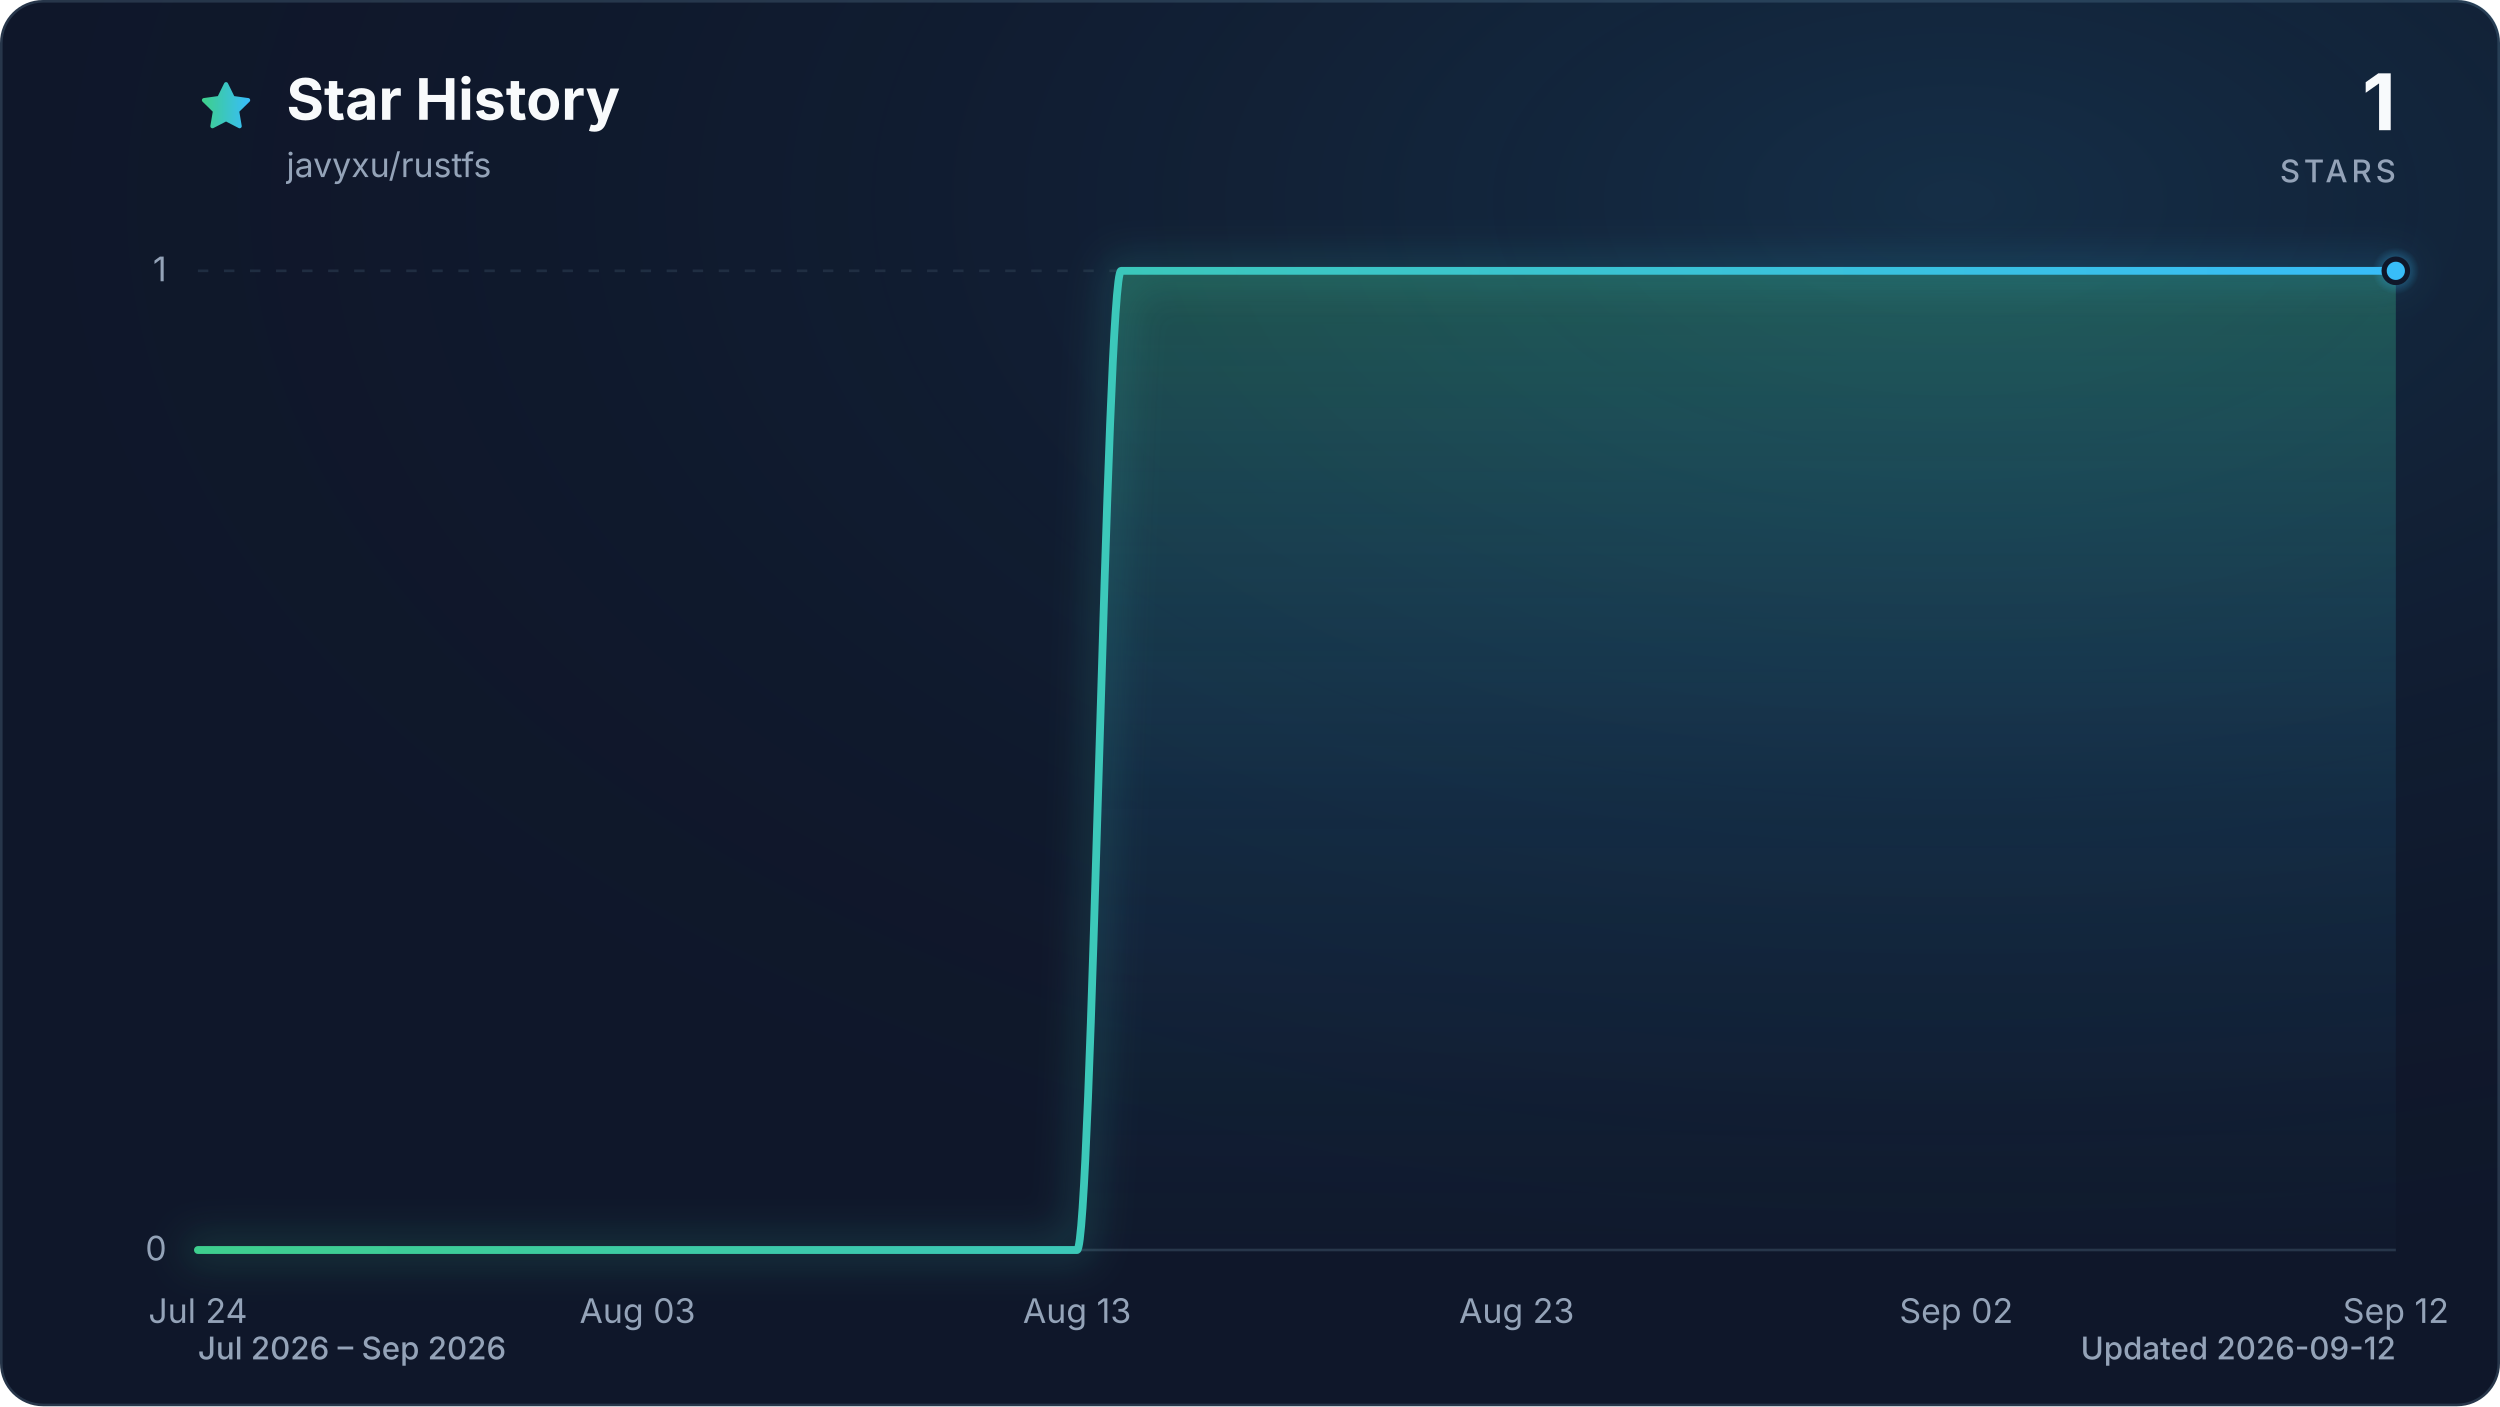
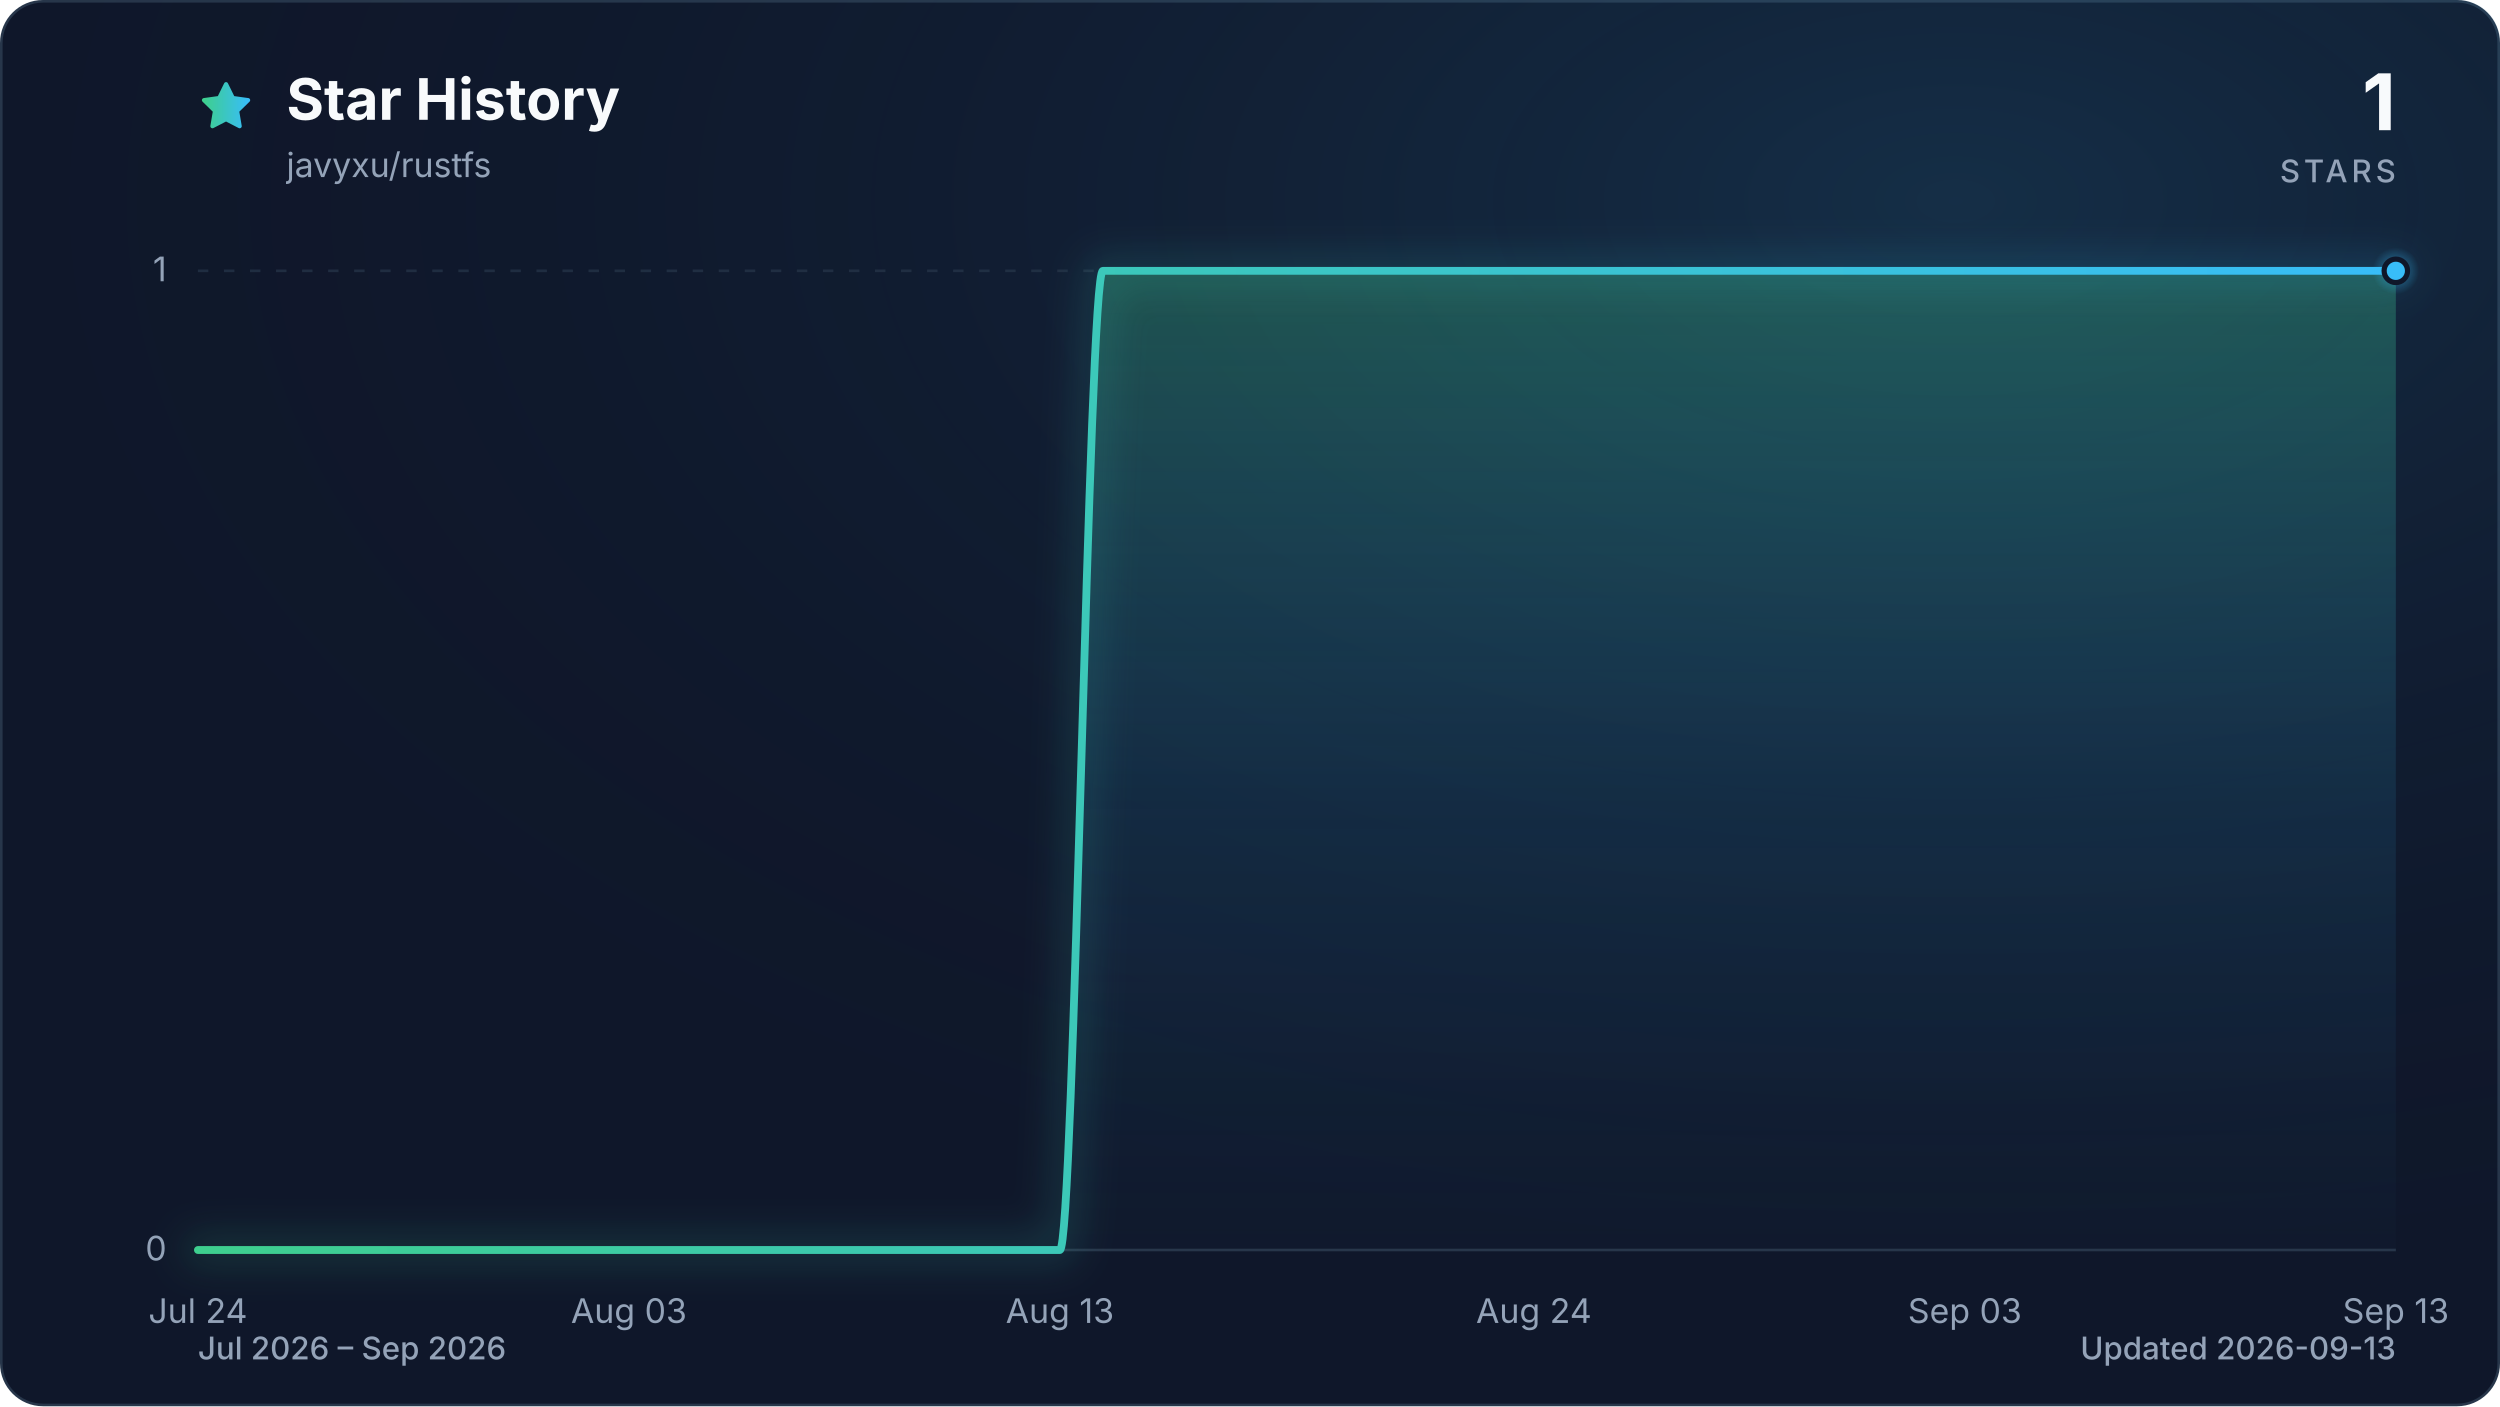
<svg xmlns="http://www.w3.org/2000/svg" viewBox="0 0 960 540" role="img" aria-labelledby="title description" data-style="gradient" data-variant="glow" data-animated="true">
  <defs>
    <linearGradient id="trend" x1="0" y1="0" x2="1" y2="0">
      <stop offset="0%" stop-color="#3ecf8e" />
      <stop offset="100%" stop-color="#38bdf8" />
    </linearGradient>
    <linearGradient id="area" x1="0" y1="0" x2="0" y2="1">
      <stop offset="0%" stop-color="#3ecf8e" stop-opacity="0.30" />
      <stop offset="55%" stop-color="#38bdf8" stop-opacity="0.10" />
      <stop offset="100%" stop-color="#38bdf8" stop-opacity="0.01" />
    </linearGradient>
    <radialGradient id="marker-halo" cx="50%" cy="50%" r="50%">
      <stop offset="0%" stop-color="#38bdf8" stop-opacity="0.55" />
      <stop offset="100%" stop-color="#38bdf8" stop-opacity="0" />
    </radialGradient>
    <radialGradient id="surface-glow" cx="78%" cy="14%" r="80%">
      <stop offset="0%" stop-color="#38bdf8" stop-opacity="0.14" />
      <stop offset="100%" stop-color="#0f172a" stop-opacity="0" />
    </radialGradient>
    <filter id="trend-glow" x="-20%" y="-20%" width="140%" height="140%">
      <feGaussianBlur stdDeviation="7" />
    </filter>
  </defs>
  <style>
.trend-enter{transform-box:fill-box;transform-origin:center;animation:trend-enter 520ms cubic-bezier(0.16,1,0.3,1)}
.marker-enter{transform-box:fill-box;transform-origin:center;animation:marker-enter 320ms cubic-bezier(0.16,1,0.3,1) 200ms both}
.marker-pulse{transform-box:fill-box;transform-origin:center;animation:marker-pulse 2.6s ease-out infinite}
@keyframes trend-enter{from{opacity:.35;transform:translateY(10px)}to{opacity:1;transform:translateY(0)}}
@keyframes marker-enter{from{opacity:0;transform:scale(.4)}to{opacity:1;transform:scale(1)}}
@keyframes marker-pulse{0%{opacity:.5;transform:scale(.7)}70%,100%{opacity:0;transform:scale(2.1)}}
@media (prefers-reduced-motion:reduce){.trend-enter,.marker-enter,.marker-pulse{animation:none!important}}
@media (prefers-reduced-motion:reduce){.marker-pulse{opacity:0}}
</style>
  <rect x="0.5" y="0.5" width="959" height="539" fill="#0f172a" stroke="#27364a" stroke-width="1" rx="16" />
  <rect width="960" height="540" fill="url(#surface-glow)" rx="16" />
  <path d="M12 2.6l2.9 5.9 6.5.9-4.7 4.6 1.1 6.5-5.8-3-5.8 3 1.1-6.5-4.7-4.6 6.5-.9L12 2.6Z" transform="translate(76 30) scale(.9)" fill="url(#trend)" stroke="url(#trend)" stroke-width="1.8" stroke-linejoin="round" aria-hidden="true" />
  <text x="110" y="46" fill="#f8fafc" font-family="ui-sans-serif, system-ui, -apple-system, BlinkMacSystemFont, 'Segoe UI', sans-serif" font-size="22" font-weight="700">Star History</text>
  <text x="110" y="68" fill="#94a3b8" font-family="ui-sans-serif, system-ui, -apple-system, BlinkMacSystemFont, 'Segoe UI', sans-serif" font-size="13">javyxu/rustfs</text>
  <text x="920" y="50" fill="#f8fafc" font-family="ui-sans-serif, system-ui, -apple-system, BlinkMacSystemFont, 'Segoe UI', sans-serif" font-size="30" font-weight="700" text-anchor="end">1</text>
  <text x="920" y="70" fill="#94a3b8" font-family="ui-sans-serif, system-ui, -apple-system, BlinkMacSystemFont, 'Segoe UI', sans-serif" font-size="12" font-weight="500" letter-spacing="1.5" text-anchor="end">STARS</text>
  <line x1="76" y1="480.0" x2="920" y2="480.0" stroke="#27364a" stroke-width="1" stroke-dasharray="0" opacity="1" />
  <text x="64" y="484.0" fill="#94a3b8" font-family="ui-sans-serif, system-ui, -apple-system, BlinkMacSystemFont, 'Segoe UI', sans-serif" font-size="13" text-anchor="end">0</text>
  <line x1="76" y1="104.0" x2="920" y2="104.0" stroke="#27364a" stroke-width="1" stroke-dasharray="4 6" opacity="0.7" />
  <text x="64" y="108.0" fill="#94a3b8" font-family="ui-sans-serif, system-ui, -apple-system, BlinkMacSystemFont, 'Segoe UI', sans-serif" font-size="13" text-anchor="end">1</text>
  <text x="76.0" y="508" fill="#94a3b8" font-family="ui-sans-serif, system-ui, -apple-system, BlinkMacSystemFont, 'Segoe UI', sans-serif" font-size="13" text-anchor="middle">Jul 24</text>
-   <text x="244.8" y="508" fill="#94a3b8" font-family="ui-sans-serif, system-ui, -apple-system, BlinkMacSystemFont, 'Segoe UI', sans-serif" font-size="13" text-anchor="middle">Aug 03</text>
-   <text x="413.6" y="508" fill="#94a3b8" font-family="ui-sans-serif, system-ui, -apple-system, BlinkMacSystemFont, 'Segoe UI', sans-serif" font-size="13" text-anchor="middle">Aug 13</text>
-   <text x="582.4" y="508" fill="#94a3b8" font-family="ui-sans-serif, system-ui, -apple-system, BlinkMacSystemFont, 'Segoe UI', sans-serif" font-size="13" text-anchor="middle">Aug 23</text>
-   <text x="751.2" y="508" fill="#94a3b8" font-family="ui-sans-serif, system-ui, -apple-system, BlinkMacSystemFont, 'Segoe UI', sans-serif" font-size="13" text-anchor="middle">Sep 02</text>
-   <text x="920.0" y="508" fill="#94a3b8" font-family="ui-sans-serif, system-ui, -apple-system, BlinkMacSystemFont, 'Segoe UI', sans-serif" font-size="13" text-anchor="middle">Sep 12</text>
+   <text x="241.5" y="508" fill="#94a3b8" font-family="ui-sans-serif, system-ui, -apple-system, BlinkMacSystemFont, 'Segoe UI', sans-serif" font-size="13" text-anchor="middle">Aug 03</text>
+   <text x="407.0" y="508" fill="#94a3b8" font-family="ui-sans-serif, system-ui, -apple-system, BlinkMacSystemFont, 'Segoe UI', sans-serif" font-size="13" text-anchor="middle">Aug 13</text>
+   <text x="589.0" y="508" fill="#94a3b8" font-family="ui-sans-serif, system-ui, -apple-system, BlinkMacSystemFont, 'Segoe UI', sans-serif" font-size="13" text-anchor="middle">Aug 24</text>
+   <text x="754.5" y="508" fill="#94a3b8" font-family="ui-sans-serif, system-ui, -apple-system, BlinkMacSystemFont, 'Segoe UI', sans-serif" font-size="13" text-anchor="middle">Sep 03</text>
+   <text x="920.0" y="508" fill="#94a3b8" font-family="ui-sans-serif, system-ui, -apple-system, BlinkMacSystemFont, 'Segoe UI', sans-serif" font-size="13" text-anchor="middle">Sep 13</text>
  <g class="trend-enter">
-     <path d="M 76.0 480.0 C 81.6 480.0, 87.3 480.0, 92.9 480.0 C 98.5 480.0, 104.1 480.0, 109.8 480.0 C 115.4 480.0, 121.0 480.0, 126.6 480.0 C 132.3 480.0, 137.9 480.0, 143.5 480.0 C 149.1 480.0, 154.8 480.0, 160.4 480.0 C 166.0 480.0, 171.7 480.0, 177.3 480.0 C 182.9 480.0, 188.5 480.0, 194.2 480.0 C 199.8 480.0, 205.4 480.0, 211.0 480.0 C 216.7 480.0, 222.3 480.0, 227.9 480.0 C 233.5 480.0, 239.2 480.0, 244.8 480.0 C 250.4 480.0, 256.1 480.0, 261.7 480.0 C 267.3 480.0, 272.9 480.0, 278.6 480.0 C 284.2 480.0, 289.8 480.0, 295.4 480.0 C 301.1 480.0, 306.7 480.0, 312.3 480.0 C 317.9 480.0, 323.6 480.0, 329.2 480.0 C 334.8 480.0, 340.5 480.0, 346.1 480.0 C 351.7 480.0, 357.3 480.0, 363.0 480.0 C 368.6 480.0, 374.2 480.0, 379.8 480.0 C 385.5 480.0, 391.1 480.0, 396.7 480.0 C 402.3 480.0, 408.0 480.0, 413.6 480.0 C 419.2 480.0, 424.9 104.0, 430.5 104.0 C 436.1 104.0, 441.7 104.0, 447.4 104.0 C 453.0 104.0, 458.6 104.0, 464.2 104.0 C 469.9 104.0, 475.5 104.0, 481.1 104.0 C 486.7 104.0, 492.4 104.0, 498.0 104.0 C 503.6 104.0, 509.3 104.0, 514.9 104.0 C 520.5 104.0, 526.1 104.0, 531.8 104.0 C 537.4 104.0, 543.0 104.0, 548.6 104.0 C 554.3 104.0, 559.9 104.0, 565.5 104.0 C 571.1 104.0, 576.8 104.0, 582.4 104.0 C 588.0 104.0, 593.7 104.0, 599.3 104.0 C 604.9 104.0, 610.5 104.0, 616.2 104.0 C 621.8 104.0, 627.4 104.0, 633.0 104.0 C 638.7 104.0, 644.3 104.0, 649.9 104.0 C 655.5 104.0, 661.2 104.0, 666.8 104.0 C 672.4 104.0, 678.1 104.0, 683.7 104.0 C 689.3 104.0, 694.9 104.0, 700.6 104.0 C 706.2 104.0, 711.8 104.0, 717.4 104.0 C 723.1 104.0, 728.7 104.0, 734.3 104.0 C 739.9 104.0, 745.6 104.0, 751.2 104.0 C 756.8 104.0, 762.5 104.0, 768.1 104.0 C 773.7 104.0, 779.3 104.0, 785.0 104.0 C 790.6 104.0, 796.2 104.0, 801.8 104.0 C 807.5 104.0, 813.1 104.0, 818.7 104.0 C 824.3 104.0, 830.0 104.0, 835.6 104.0 C 841.2 104.0, 846.9 104.0, 852.5 104.0 C 858.1 104.0, 863.7 104.0, 869.4 104.0 C 875.0 104.0, 880.6 104.0, 886.2 104.0 C 891.9 104.0, 897.5 104.0, 903.1 104.0 C 908.7 104.0, 914.4 104.0, 920.0 104.0 L 920.0 480.0 L 76.0 480.0 Z" fill="url(#area)" />
-     <path d="M 76.0 480.0 C 81.6 480.0, 87.3 480.0, 92.9 480.0 C 98.5 480.0, 104.1 480.0, 109.8 480.0 C 115.4 480.0, 121.0 480.0, 126.6 480.0 C 132.3 480.0, 137.9 480.0, 143.5 480.0 C 149.1 480.0, 154.8 480.0, 160.4 480.0 C 166.0 480.0, 171.7 480.0, 177.3 480.0 C 182.9 480.0, 188.5 480.0, 194.2 480.0 C 199.8 480.0, 205.4 480.0, 211.0 480.0 C 216.7 480.0, 222.3 480.0, 227.9 480.0 C 233.5 480.0, 239.2 480.0, 244.8 480.0 C 250.4 480.0, 256.1 480.0, 261.7 480.0 C 267.3 480.0, 272.9 480.0, 278.6 480.0 C 284.2 480.0, 289.8 480.0, 295.4 480.0 C 301.1 480.0, 306.7 480.0, 312.3 480.0 C 317.9 480.0, 323.6 480.0, 329.2 480.0 C 334.8 480.0, 340.5 480.0, 346.1 480.0 C 351.7 480.0, 357.3 480.0, 363.0 480.0 C 368.6 480.0, 374.2 480.0, 379.8 480.0 C 385.5 480.0, 391.1 480.0, 396.7 480.0 C 402.3 480.0, 408.0 480.0, 413.6 480.0 C 419.2 480.0, 424.9 104.0, 430.5 104.0 C 436.1 104.0, 441.7 104.0, 447.4 104.0 C 453.0 104.0, 458.6 104.0, 464.2 104.0 C 469.9 104.0, 475.5 104.0, 481.1 104.0 C 486.7 104.0, 492.4 104.0, 498.0 104.0 C 503.6 104.0, 509.3 104.0, 514.9 104.0 C 520.5 104.0, 526.1 104.0, 531.8 104.0 C 537.4 104.0, 543.0 104.0, 548.6 104.0 C 554.3 104.0, 559.9 104.0, 565.5 104.0 C 571.1 104.0, 576.8 104.0, 582.4 104.0 C 588.0 104.0, 593.7 104.0, 599.3 104.0 C 604.9 104.0, 610.5 104.0, 616.2 104.0 C 621.8 104.0, 627.4 104.0, 633.0 104.0 C 638.7 104.0, 644.3 104.0, 649.9 104.0 C 655.5 104.0, 661.2 104.0, 666.8 104.0 C 672.4 104.0, 678.1 104.0, 683.7 104.0 C 689.3 104.0, 694.9 104.0, 700.6 104.0 C 706.2 104.0, 711.8 104.0, 717.4 104.0 C 723.1 104.0, 728.7 104.0, 734.3 104.0 C 739.9 104.0, 745.6 104.0, 751.2 104.0 C 756.8 104.0, 762.5 104.0, 768.1 104.0 C 773.7 104.0, 779.3 104.0, 785.0 104.0 C 790.6 104.0, 796.2 104.0, 801.8 104.0 C 807.5 104.0, 813.1 104.0, 818.7 104.0 C 824.3 104.0, 830.0 104.0, 835.6 104.0 C 841.2 104.0, 846.9 104.0, 852.5 104.0 C 858.1 104.0, 863.7 104.0, 869.4 104.0 C 875.0 104.0, 880.6 104.0, 886.2 104.0 C 891.9 104.0, 897.5 104.0, 903.1 104.0 C 908.7 104.0, 914.4 104.0, 920.0 104.0" fill="none" stroke="url(#trend)" stroke-width="12" stroke-linecap="round" stroke-linejoin="round" opacity="0.16" filter="url(#trend-glow)" />
-     <path d="M 76.0 480.0 C 81.6 480.0, 87.3 480.0, 92.9 480.0 C 98.5 480.0, 104.1 480.0, 109.8 480.0 C 115.4 480.0, 121.0 480.0, 126.6 480.0 C 132.3 480.0, 137.9 480.0, 143.5 480.0 C 149.1 480.0, 154.8 480.0, 160.4 480.0 C 166.0 480.0, 171.7 480.0, 177.3 480.0 C 182.9 480.0, 188.5 480.0, 194.2 480.0 C 199.8 480.0, 205.4 480.0, 211.0 480.0 C 216.7 480.0, 222.3 480.0, 227.9 480.0 C 233.5 480.0, 239.2 480.0, 244.8 480.0 C 250.4 480.0, 256.1 480.0, 261.7 480.0 C 267.3 480.0, 272.9 480.0, 278.6 480.0 C 284.2 480.0, 289.8 480.0, 295.4 480.0 C 301.1 480.0, 306.7 480.0, 312.3 480.0 C 317.9 480.0, 323.6 480.0, 329.2 480.0 C 334.8 480.0, 340.5 480.0, 346.1 480.0 C 351.7 480.0, 357.3 480.0, 363.0 480.0 C 368.6 480.0, 374.2 480.0, 379.8 480.0 C 385.5 480.0, 391.1 480.0, 396.7 480.0 C 402.3 480.0, 408.0 480.0, 413.6 480.0 C 419.2 480.0, 424.9 104.0, 430.5 104.0 C 436.1 104.0, 441.7 104.0, 447.4 104.0 C 453.0 104.0, 458.6 104.0, 464.2 104.0 C 469.9 104.0, 475.5 104.0, 481.1 104.0 C 486.7 104.0, 492.4 104.0, 498.0 104.0 C 503.6 104.0, 509.3 104.0, 514.9 104.0 C 520.5 104.0, 526.1 104.0, 531.8 104.0 C 537.4 104.0, 543.0 104.0, 548.6 104.0 C 554.3 104.0, 559.9 104.0, 565.5 104.0 C 571.1 104.0, 576.8 104.0, 582.4 104.0 C 588.0 104.0, 593.7 104.0, 599.3 104.0 C 604.9 104.0, 610.5 104.0, 616.2 104.0 C 621.8 104.0, 627.4 104.0, 633.0 104.0 C 638.7 104.0, 644.3 104.0, 649.9 104.0 C 655.5 104.0, 661.2 104.0, 666.8 104.0 C 672.4 104.0, 678.1 104.0, 683.7 104.0 C 689.3 104.0, 694.9 104.0, 700.6 104.0 C 706.2 104.0, 711.8 104.0, 717.4 104.0 C 723.1 104.0, 728.7 104.0, 734.3 104.0 C 739.9 104.0, 745.6 104.0, 751.2 104.0 C 756.8 104.0, 762.5 104.0, 768.1 104.0 C 773.7 104.0, 779.3 104.0, 785.0 104.0 C 790.6 104.0, 796.2 104.0, 801.8 104.0 C 807.5 104.0, 813.1 104.0, 818.7 104.0 C 824.3 104.0, 830.0 104.0, 835.6 104.0 C 841.2 104.0, 846.9 104.0, 852.5 104.0 C 858.1 104.0, 863.7 104.0, 869.4 104.0 C 875.0 104.0, 880.6 104.0, 886.2 104.0 C 891.9 104.0, 897.5 104.0, 903.1 104.0 C 908.7 104.0, 914.4 104.0, 920.0 104.0" fill="none" stroke="url(#trend)" stroke-width="3" stroke-linecap="round" stroke-linejoin="round" />
+     <path d="M 76.0 480.0 C 81.5 480.0, 87.0 480.0, 92.5 480.0 C 98.1 480.0, 103.6 480.0, 109.1 480.0 C 114.6 480.0, 120.1 480.0, 125.6 480.0 C 131.2 480.0, 136.7 480.0, 142.2 480.0 C 147.7 480.0, 153.2 480.0, 158.7 480.0 C 164.3 480.0, 169.8 480.0, 175.3 480.0 C 180.8 480.0, 186.3 480.0, 191.8 480.0 C 197.4 480.0, 202.9 480.0, 208.4 480.0 C 213.9 480.0, 219.4 480.0, 224.9 480.0 C 230.5 480.0, 236.0 480.0, 241.5 480.0 C 247.0 480.0, 252.5 480.0, 258.0 480.0 C 263.6 480.0, 269.1 480.0, 274.6 480.0 C 280.1 480.0, 285.6 480.0, 291.1 480.0 C 296.7 480.0, 302.2 480.0, 307.7 480.0 C 313.2 480.0, 318.7 480.0, 324.2 480.0 C 329.8 480.0, 335.3 480.0, 340.8 480.0 C 346.3 480.0, 351.8 480.0, 357.3 480.0 C 362.8 480.0, 368.4 480.0, 373.9 480.0 C 379.4 480.0, 384.9 480.0, 390.4 480.0 C 395.9 480.0, 401.5 480.0, 407.0 480.0 C 412.5 480.0, 418.0 104.0, 423.5 104.0 C 429.0 104.0, 434.6 104.0, 440.1 104.0 C 445.6 104.0, 451.1 104.0, 456.6 104.0 C 462.1 104.0, 467.7 104.0, 473.2 104.0 C 478.7 104.0, 484.2 104.0, 489.7 104.0 C 495.2 104.0, 500.8 104.0, 506.3 104.0 C 511.8 104.0, 517.3 104.0, 522.8 104.0 C 528.3 104.0, 533.9 104.0, 539.4 104.0 C 544.9 104.0, 550.4 104.0, 555.9 104.0 C 561.4 104.0, 567.0 104.0, 572.5 104.0 C 578.0 104.0, 583.5 104.0, 589.0 104.0 C 594.5 104.0, 600.1 104.0, 605.6 104.0 C 611.1 104.0, 616.6 104.0, 622.1 104.0 C 627.6 104.0, 633.2 104.0, 638.7 104.0 C 644.2 104.0, 649.7 104.0, 655.2 104.0 C 660.7 104.0, 666.2 104.0, 671.8 104.0 C 677.3 104.0, 682.8 104.0, 688.3 104.0 C 693.8 104.0, 699.3 104.0, 704.9 104.0 C 710.4 104.0, 715.9 104.0, 721.4 104.0 C 726.9 104.0, 732.4 104.0, 738.0 104.0 C 743.5 104.0, 749.0 104.0, 754.5 104.0 C 760.0 104.0, 765.5 104.0, 771.1 104.0 C 776.6 104.0, 782.1 104.0, 787.6 104.0 C 793.1 104.0, 798.6 104.0, 804.2 104.0 C 809.7 104.0, 815.2 104.0, 820.7 104.0 C 826.2 104.0, 831.7 104.0, 837.3 104.0 C 842.8 104.0, 848.3 104.0, 853.8 104.0 C 859.3 104.0, 864.8 104.0, 870.4 104.0 C 875.9 104.0, 881.4 104.0, 886.9 104.0 C 892.4 104.0, 897.9 104.0, 903.5 104.0 C 909.0 104.0, 914.5 104.0, 920.0 104.0 L 920.0 480.0 L 76.0 480.0 Z" fill="url(#area)" />
+     <path d="M 76.0 480.0 C 81.5 480.0, 87.0 480.0, 92.5 480.0 C 98.1 480.0, 103.6 480.0, 109.1 480.0 C 114.6 480.0, 120.1 480.0, 125.6 480.0 C 131.2 480.0, 136.7 480.0, 142.2 480.0 C 147.7 480.0, 153.2 480.0, 158.7 480.0 C 164.3 480.0, 169.8 480.0, 175.3 480.0 C 180.8 480.0, 186.3 480.0, 191.8 480.0 C 197.4 480.0, 202.9 480.0, 208.4 480.0 C 213.9 480.0, 219.4 480.0, 224.9 480.0 C 230.5 480.0, 236.0 480.0, 241.5 480.0 C 247.0 480.0, 252.5 480.0, 258.0 480.0 C 263.6 480.0, 269.1 480.0, 274.6 480.0 C 280.1 480.0, 285.6 480.0, 291.1 480.0 C 296.7 480.0, 302.2 480.0, 307.7 480.0 C 313.2 480.0, 318.7 480.0, 324.2 480.0 C 329.8 480.0, 335.3 480.0, 340.8 480.0 C 346.3 480.0, 351.8 480.0, 357.3 480.0 C 362.8 480.0, 368.4 480.0, 373.9 480.0 C 379.4 480.0, 384.9 480.0, 390.4 480.0 C 395.9 480.0, 401.5 480.0, 407.0 480.0 C 412.5 480.0, 418.0 104.0, 423.5 104.0 C 429.0 104.0, 434.6 104.0, 440.1 104.0 C 445.6 104.0, 451.1 104.0, 456.6 104.0 C 462.1 104.0, 467.7 104.0, 473.2 104.0 C 478.7 104.0, 484.2 104.0, 489.7 104.0 C 495.2 104.0, 500.8 104.0, 506.3 104.0 C 511.8 104.0, 517.3 104.0, 522.8 104.0 C 528.3 104.0, 533.9 104.0, 539.4 104.0 C 544.9 104.0, 550.4 104.0, 555.9 104.0 C 561.4 104.0, 567.0 104.0, 572.5 104.0 C 578.0 104.0, 583.5 104.0, 589.0 104.0 C 594.5 104.0, 600.1 104.0, 605.6 104.0 C 611.1 104.0, 616.6 104.0, 622.1 104.0 C 627.6 104.0, 633.2 104.0, 638.7 104.0 C 644.2 104.0, 649.7 104.0, 655.2 104.0 C 660.7 104.0, 666.2 104.0, 671.8 104.0 C 677.3 104.0, 682.8 104.0, 688.3 104.0 C 693.8 104.0, 699.3 104.0, 704.9 104.0 C 710.4 104.0, 715.9 104.0, 721.4 104.0 C 726.9 104.0, 732.4 104.0, 738.0 104.0 C 743.5 104.0, 749.0 104.0, 754.5 104.0 C 760.0 104.0, 765.5 104.0, 771.1 104.0 C 776.6 104.0, 782.1 104.0, 787.6 104.0 C 793.1 104.0, 798.6 104.0, 804.2 104.0 C 809.7 104.0, 815.2 104.0, 820.7 104.0 C 826.2 104.0, 831.7 104.0, 837.3 104.0 C 842.8 104.0, 848.3 104.0, 853.8 104.0 C 859.3 104.0, 864.8 104.0, 870.4 104.0 C 875.9 104.0, 881.4 104.0, 886.9 104.0 C 892.4 104.0, 897.9 104.0, 903.5 104.0 C 909.0 104.0, 914.5 104.0, 920.0 104.0" fill="none" stroke="url(#trend)" stroke-width="12" stroke-linecap="round" stroke-linejoin="round" opacity="0.16" filter="url(#trend-glow)" />
+     <path d="M 76.0 480.0 C 81.5 480.0, 87.0 480.0, 92.5 480.0 C 98.1 480.0, 103.6 480.0, 109.1 480.0 C 114.6 480.0, 120.1 480.0, 125.6 480.0 C 131.2 480.0, 136.7 480.0, 142.2 480.0 C 147.7 480.0, 153.2 480.0, 158.7 480.0 C 164.3 480.0, 169.8 480.0, 175.3 480.0 C 180.8 480.0, 186.3 480.0, 191.8 480.0 C 197.4 480.0, 202.9 480.0, 208.4 480.0 C 213.9 480.0, 219.4 480.0, 224.9 480.0 C 230.5 480.0, 236.0 480.0, 241.5 480.0 C 247.0 480.0, 252.5 480.0, 258.0 480.0 C 263.6 480.0, 269.1 480.0, 274.6 480.0 C 280.1 480.0, 285.6 480.0, 291.1 480.0 C 296.7 480.0, 302.2 480.0, 307.7 480.0 C 313.2 480.0, 318.7 480.0, 324.2 480.0 C 329.8 480.0, 335.3 480.0, 340.8 480.0 C 346.3 480.0, 351.8 480.0, 357.3 480.0 C 362.8 480.0, 368.4 480.0, 373.9 480.0 C 379.4 480.0, 384.9 480.0, 390.4 480.0 C 395.9 480.0, 401.5 480.0, 407.0 480.0 C 412.5 480.0, 418.0 104.0, 423.5 104.0 C 429.0 104.0, 434.6 104.0, 440.1 104.0 C 445.6 104.0, 451.1 104.0, 456.6 104.0 C 462.1 104.0, 467.7 104.0, 473.2 104.0 C 478.7 104.0, 484.2 104.0, 489.7 104.0 C 495.2 104.0, 500.8 104.0, 506.3 104.0 C 511.8 104.0, 517.3 104.0, 522.8 104.0 C 528.3 104.0, 533.9 104.0, 539.4 104.0 C 544.9 104.0, 550.4 104.0, 555.9 104.0 C 561.4 104.0, 567.0 104.0, 572.5 104.0 C 578.0 104.0, 583.5 104.0, 589.0 104.0 C 594.5 104.0, 600.1 104.0, 605.6 104.0 C 611.1 104.0, 616.6 104.0, 622.1 104.0 C 627.6 104.0, 633.2 104.0, 638.7 104.0 C 644.2 104.0, 649.7 104.0, 655.2 104.0 C 660.7 104.0, 666.2 104.0, 671.8 104.0 C 677.3 104.0, 682.8 104.0, 688.3 104.0 C 693.8 104.0, 699.3 104.0, 704.9 104.0 C 710.4 104.0, 715.9 104.0, 721.4 104.0 C 726.9 104.0, 732.4 104.0, 738.0 104.0 C 743.5 104.0, 749.0 104.0, 754.5 104.0 C 760.0 104.0, 765.5 104.0, 771.1 104.0 C 776.6 104.0, 782.1 104.0, 787.6 104.0 C 793.1 104.0, 798.6 104.0, 804.2 104.0 C 809.7 104.0, 815.2 104.0, 820.7 104.0 C 826.2 104.0, 831.7 104.0, 837.3 104.0 C 842.8 104.0, 848.3 104.0, 853.8 104.0 C 859.3 104.0, 864.8 104.0, 870.4 104.0 C 875.9 104.0, 881.4 104.0, 886.9 104.0 C 892.4 104.0, 897.9 104.0, 903.5 104.0 C 909.0 104.0, 914.5 104.0, 920.0 104.0" fill="none" stroke="url(#trend)" stroke-width="3" stroke-linecap="round" stroke-linejoin="round" />
  </g>
  <g class="marker-enter">
    <circle class="marker-pulse" cx="920.0" cy="104.0" r="9" fill="url(#marker-halo)" />
    <circle cx="920.0" cy="104.0" r="4.5" fill="#38bdf8" stroke="#0f172a" stroke-width="2" />
  </g>
  <text x="76" y="522" fill="#94a3b8" font-family="ui-sans-serif, system-ui, -apple-system, BlinkMacSystemFont, 'Segoe UI', sans-serif" font-size="12" font-weight="500">Jul 2026 – Sep 2026</text>
-   <text x="920" y="522" fill="#94a3b8" font-family="ui-sans-serif, system-ui, -apple-system, BlinkMacSystemFont, 'Segoe UI', sans-serif" font-size="12" font-weight="500" text-anchor="end">Updated 2026-09-12</text>
+   <text x="920" y="522" fill="#94a3b8" font-family="ui-sans-serif, system-ui, -apple-system, BlinkMacSystemFont, 'Segoe UI', sans-serif" font-size="12" font-weight="500" text-anchor="end">Updated 2026-09-13</text>
</svg>
